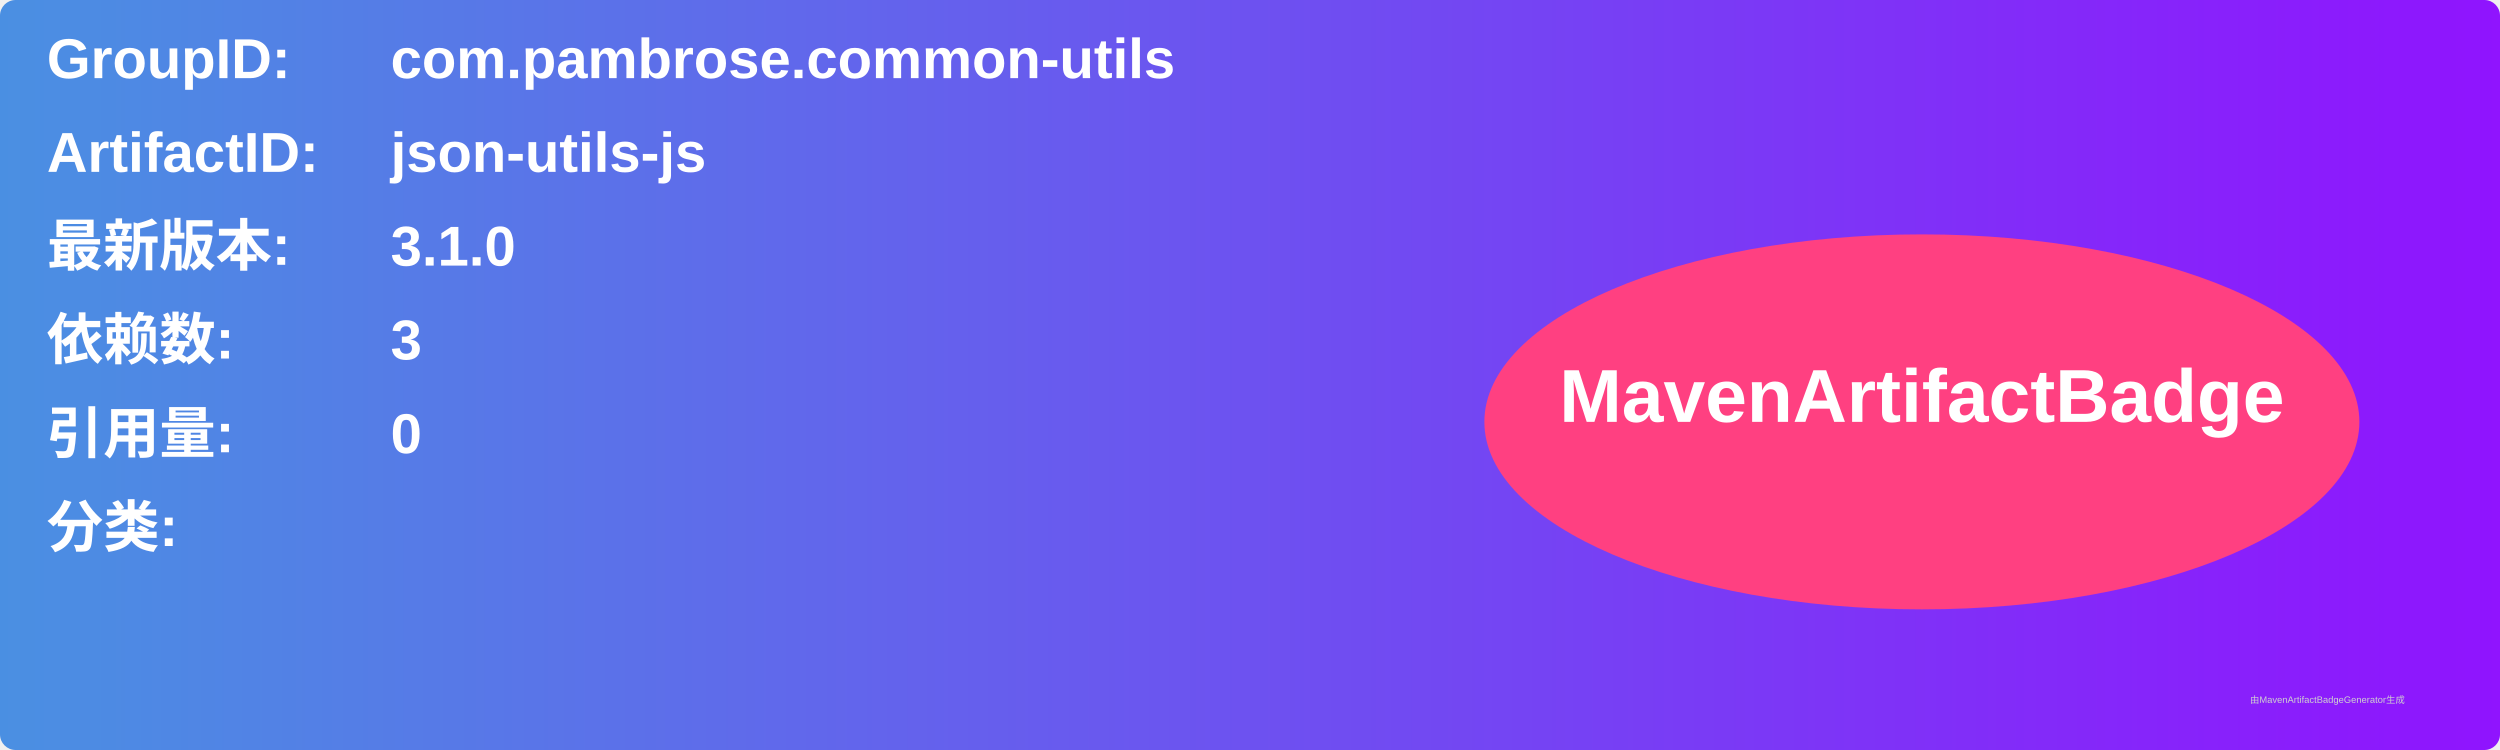
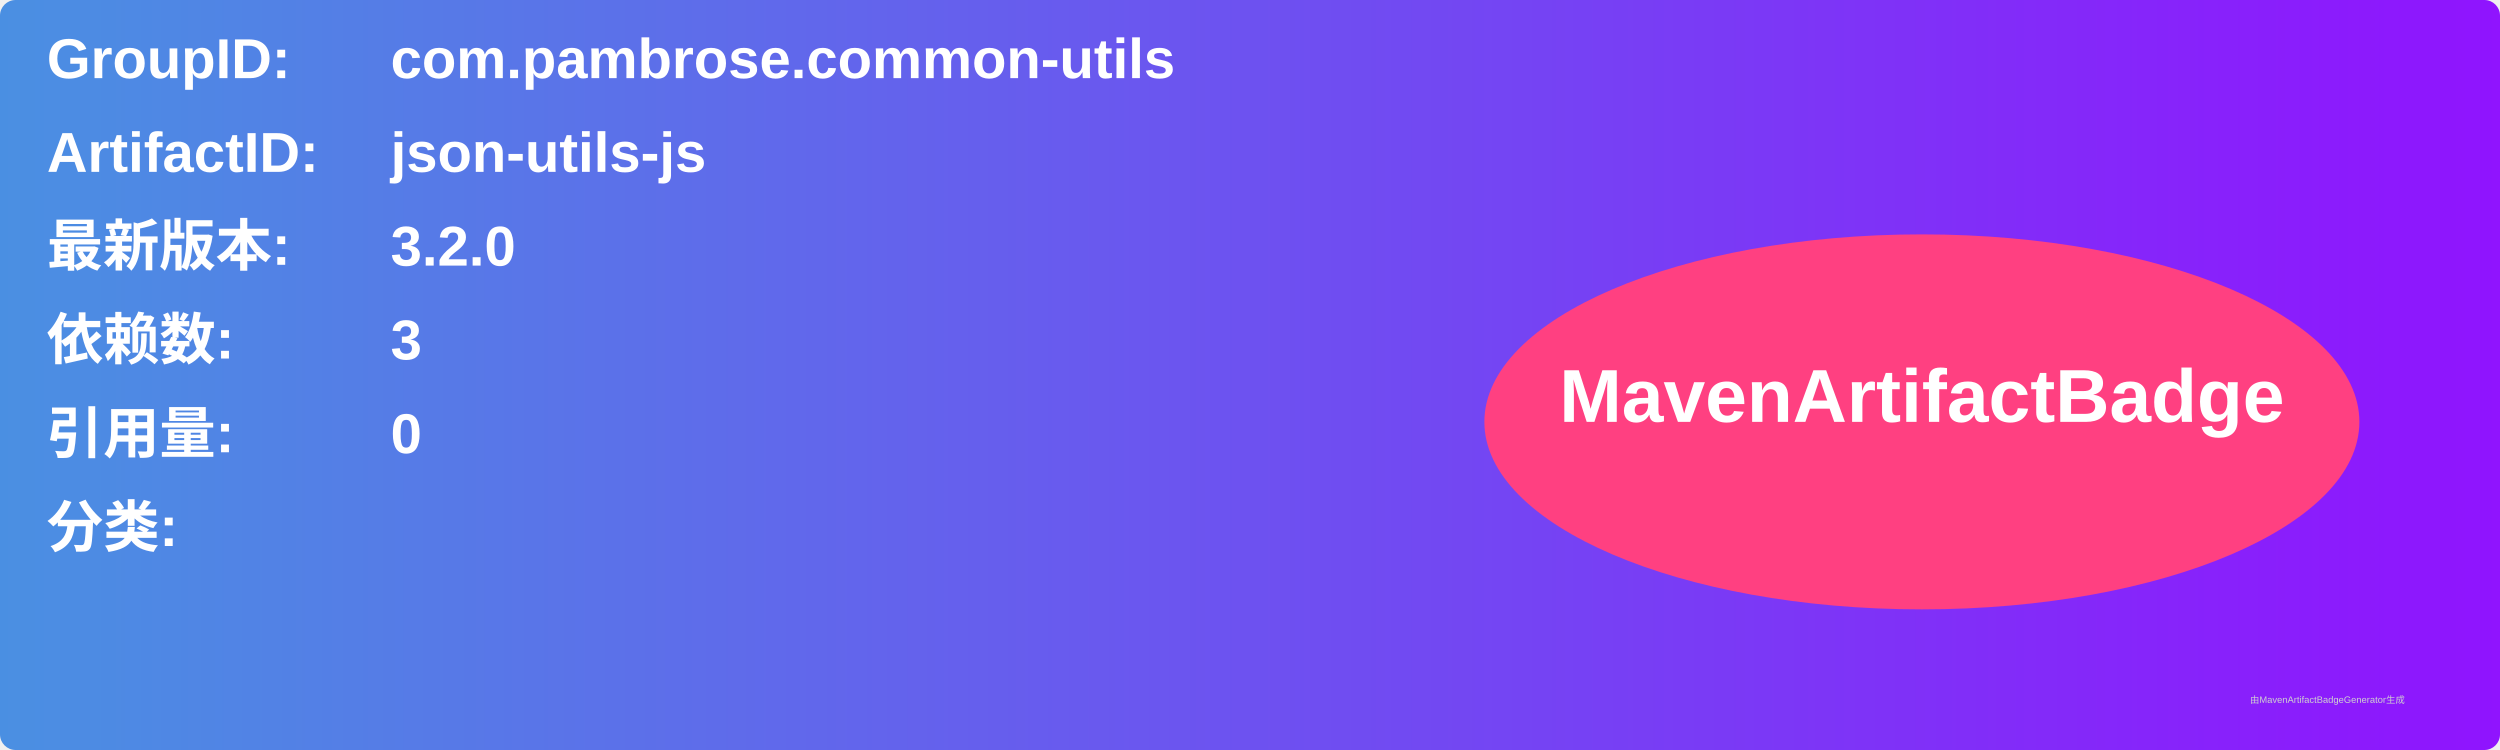
<svg xmlns="http://www.w3.org/2000/svg" width="800" height="240" viewBox="0 0 800 240">
  <linearGradient id="grad" x1="0%" y1="0%" x2="100%" y2="0%">
    <stop offset="0%" stop-color="#4a90e2" />
    <stop offset="100%" stop-color="#9013fe" />
  </linearGradient>
  <rect width="100%" height="100%" rx="5" ry="5" fill="url(#grad)" />
  <g transform="translate(15, 15)">
    <text x="0" y="10" font-family="Arial" font-size="18" fill="white" font-weight="bold" width="260">GroupID:</text>
    <text x="110" y="10" font-family="Arial" font-size="18" fill="white" font-weight="bold" width="460">com.pambrose.common-utils</text>
    <text x="0" y="40" font-family="Arial" font-size="18" fill="white" font-weight="bold" width="260">ArtifactID:</text>
    <text x="110" y="40" font-family="Arial" font-size="18" fill="white" font-weight="bold" width="460">json-utils-js</text>
    <text x="0" y="70" font-family="Arial" font-size="18" fill="white" font-weight="bold">最新版本:</text>
    <text x="110" y="70" font-family="Arial" font-size="18" fill="white" font-weight="bold">
-       <tspan font-weight="bold">3.1.0</tspan>
+       <tspan font-weight="bold">3.2.0</tspan>
    </text>
    <text x="0" y="100" font-family="Arial" font-size="18" fill="white" font-weight="bold">依赖数: </text>
    <text x="110" y="100" font-family="Arial" font-size="18" fill="white">
      <tspan font-weight="bold">3</tspan>
    </text>
    <text x="0" y="130" font-family="Arial" font-size="18" fill="white" font-weight="bold">引用量: </text>
    <text x="110" y="130" font-family="Arial" font-size="18" fill="white">
      <tspan font-weight="bold">0</tspan>
    </text>
    <text x="0" y="160" font-family="Arial" font-size="18" fill="white" font-weight="bold">分类:</text>
    <text x="10" y="190" font-family="Arial" font-size="10" fill="white">
      <tspan font-weight="bold" />
    </text>
    <ellipse cx="600" cy="120" rx="140" ry="60" fill="#ff4081" />
    <text x="600" y="120" text-anchor="middle" font-family="Arial" font-size="24" fill="white" font-weight="bold">MavenArtifactBadge</text>
  </g>
  <text x="720" y="225" font-family="Arial" font-size="3" fill="#d0d0d0">由MavenArtifactBadgeGenerator生成</text>
</svg>
